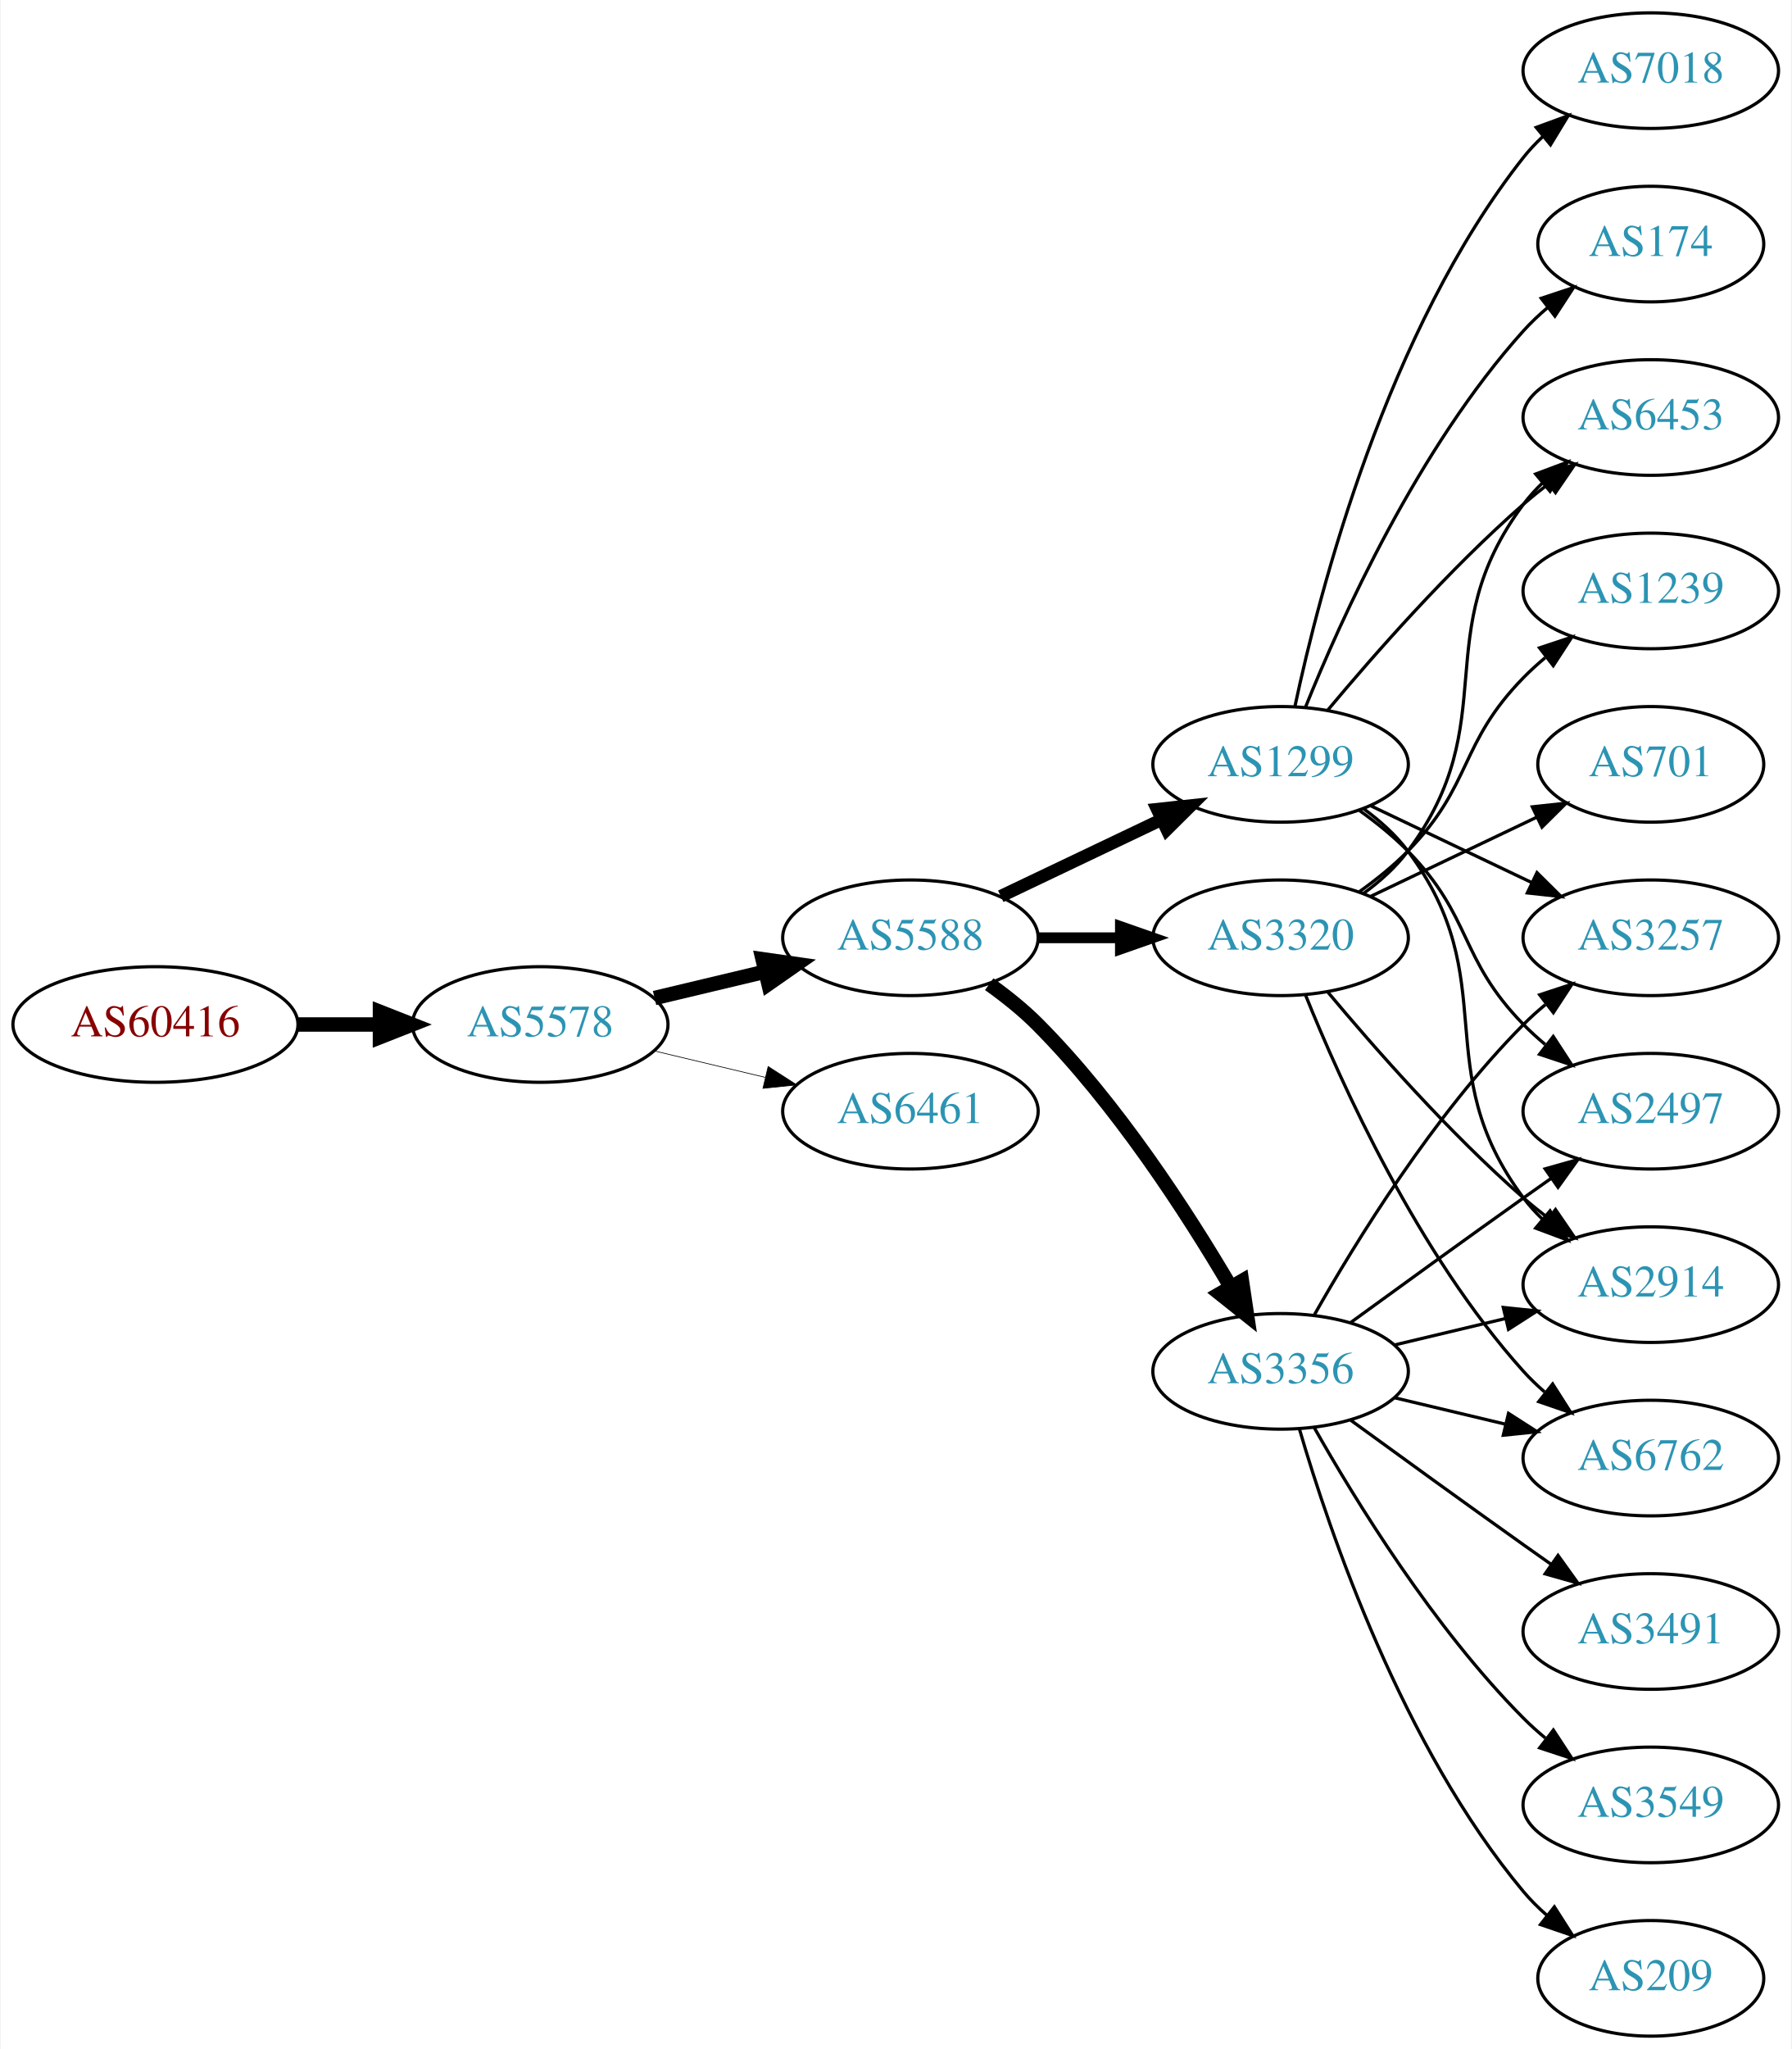
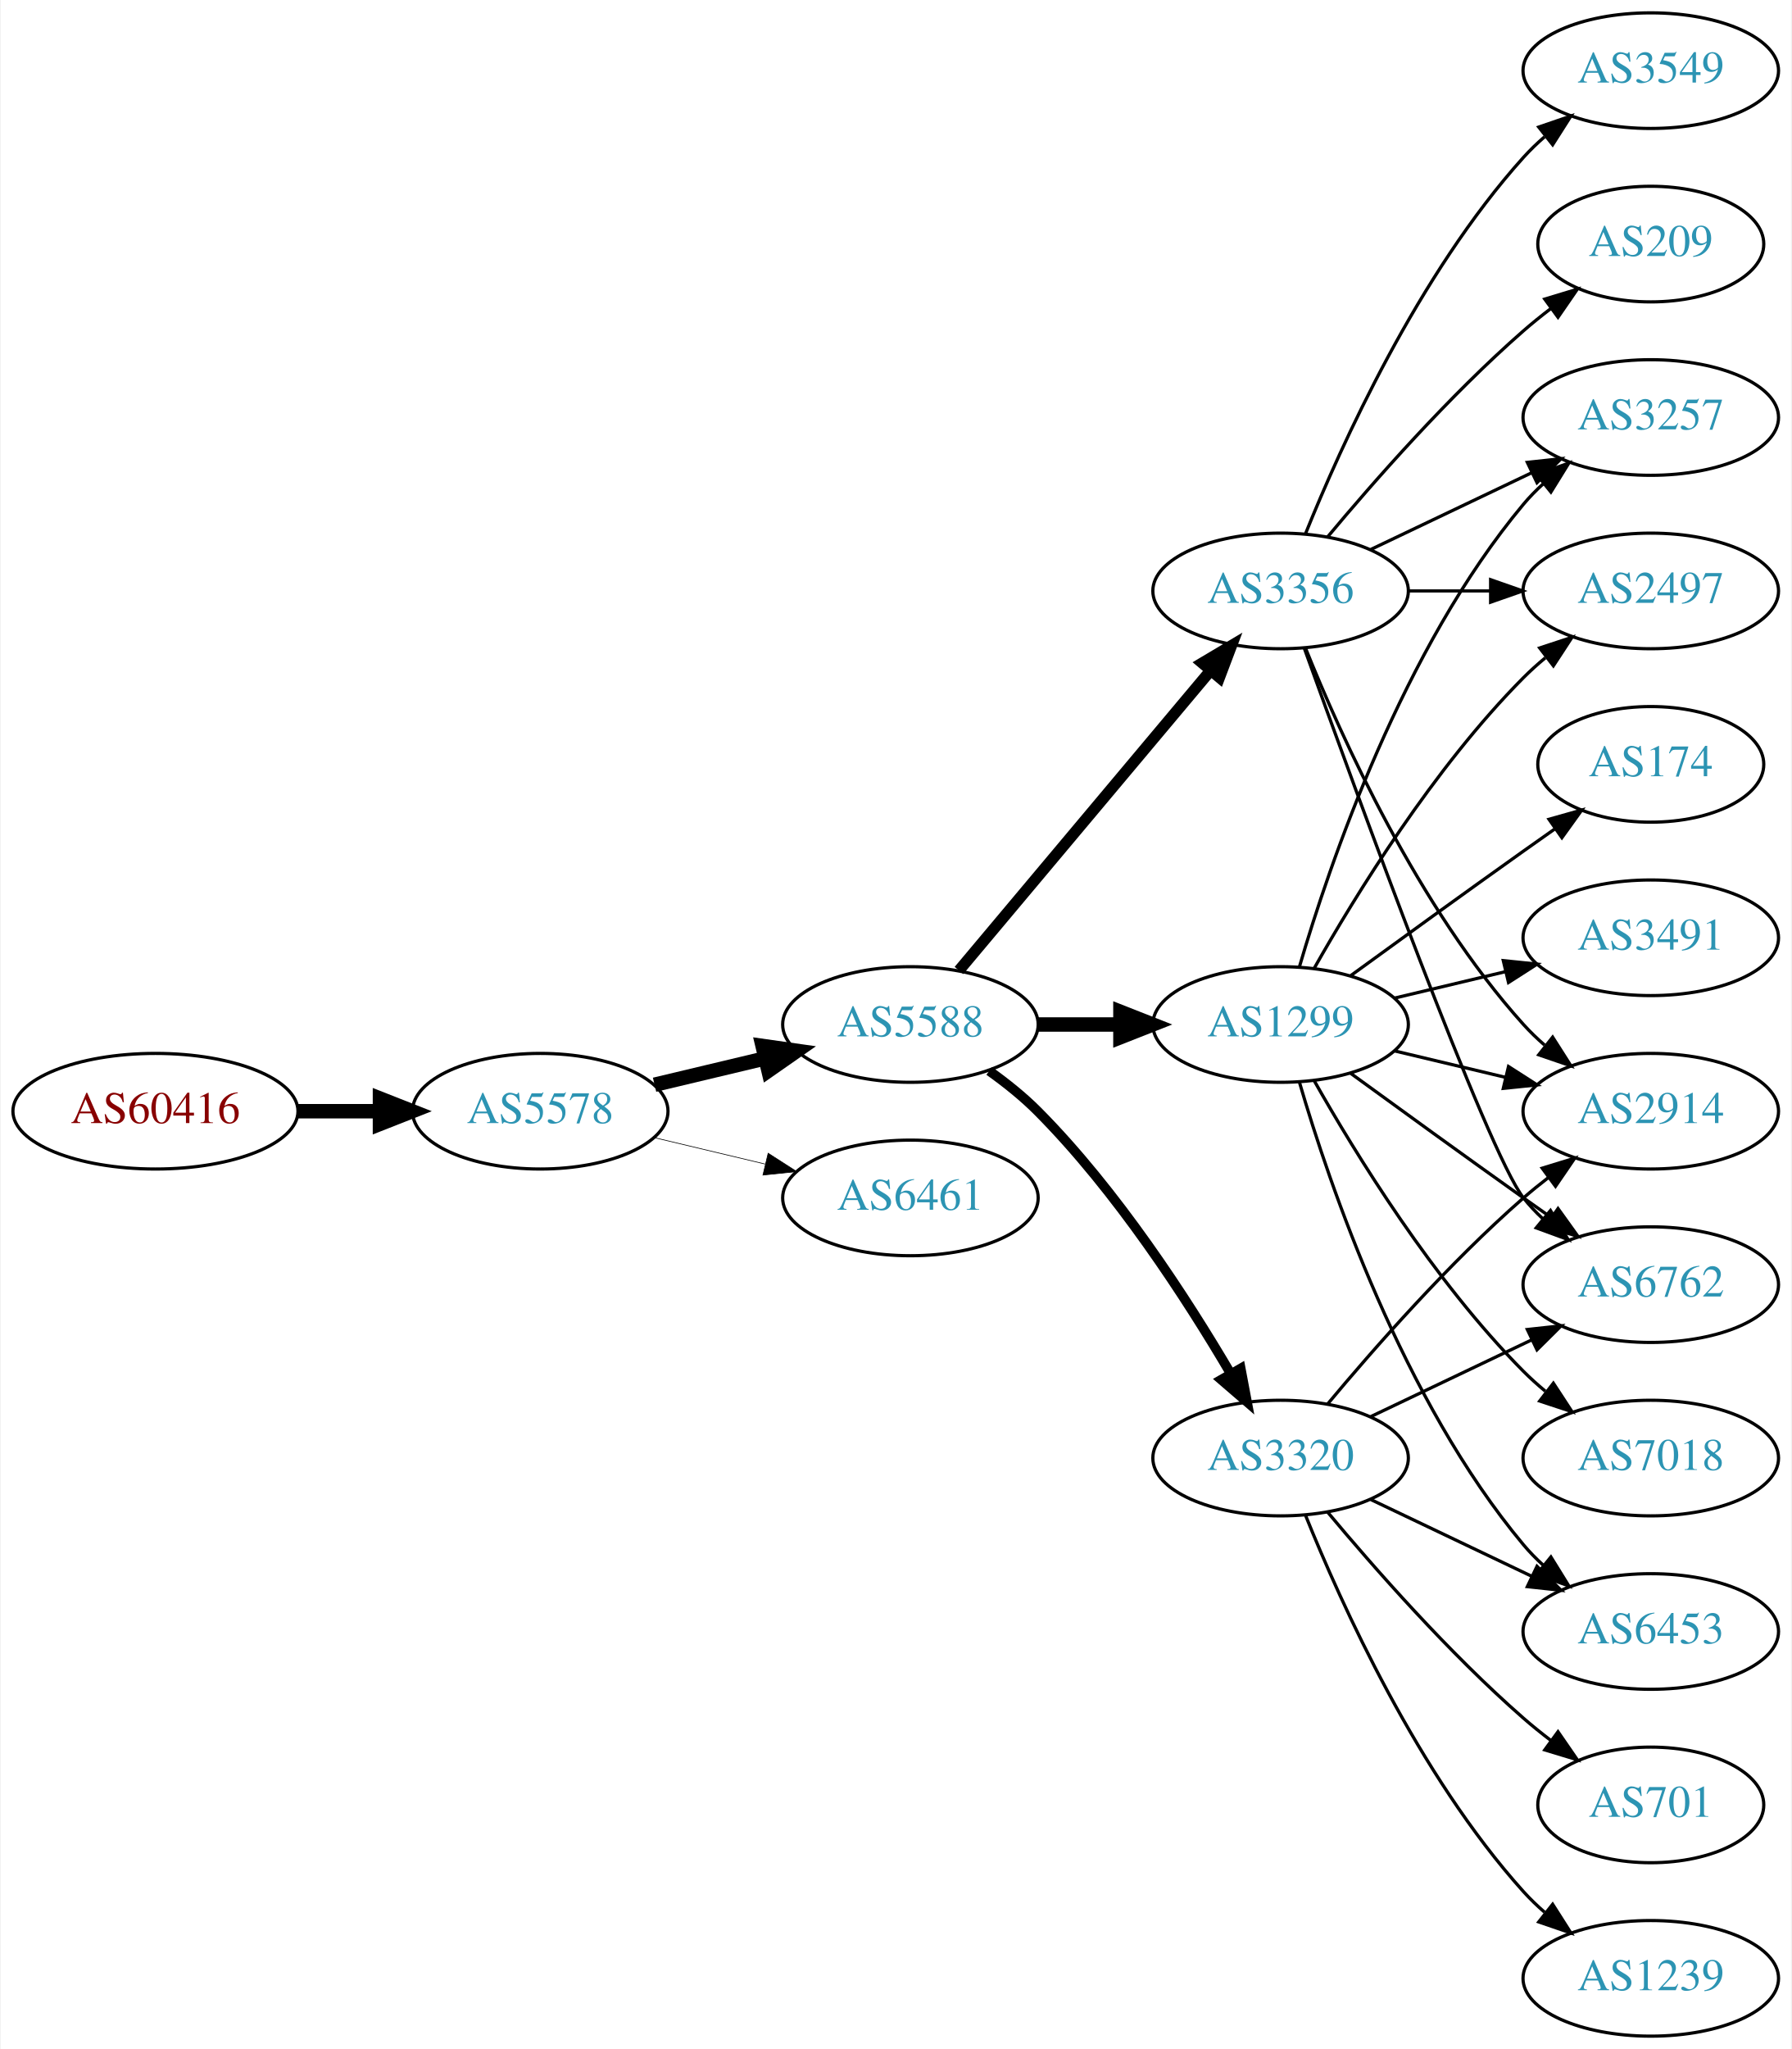
<svg xmlns="http://www.w3.org/2000/svg" xmlns:xlink="http://www.w3.org/1999/xlink" width="558pt" height="638pt" viewBox="0.00 0.00 557.56 638.00">
  <g id="graph0" class="graph" transform="scale(1 1) rotate(0) translate(4 634)">
    <polygon fill="white" stroke="none" points="-4,4 -4,-634 553.564,-634 553.564,4 -4,4" />
    <g id="node1" class="node">
      <g id="a_node1">
        <a xlink:href="/asn/60416" xlink:title="AS60416 ~ TECSSK-AS [AT]">
-           <ellipse fill="#ffffff" stroke="black" cx="44.196" cy="-315" rx="44.393" ry="18" />
-           <text text-anchor="middle" x="44.196" y="-311.3" font-family="Times,serif" font-size="14.00" fill="#880000">AS60416</text>
+           <ellipse fill="#ffffff" stroke="black" cx="44.196" cy="-288" rx="44.393" ry="18" />
+           <text text-anchor="middle" x="44.196" y="-284.3" font-family="Times,serif" font-size="14.00" fill="#880000">AS60416</text>
        </a>
      </g>
    </g>
    <g id="node2" class="node">
      <g id="a_node2">
        <a xlink:href="/asn/5578" xlink:title="AS5578 ~ Bratislava, Slovak Republic [SK]">
-           <ellipse fill="#ffffff" stroke="black" cx="164.039" cy="-315" rx="39.794" ry="18" />
-           <text text-anchor="middle" x="164.039" y="-311.3" font-family="Times,serif" font-size="14.00" fill="#2c94b3">AS5578</text>
+           <ellipse fill="#ffffff" stroke="black" cx="164.039" cy="-288" rx="39.794" ry="18" />
+           <text text-anchor="middle" x="164.039" y="-284.3" font-family="Times,serif" font-size="14.00" fill="#2c94b3">AS5578</text>
        </a>
      </g>
    </g>
    <g id="edge1" class="edge">
-       <path fill="none" stroke="black" stroke-width="4.5" d="M88.407,-315C96.72,-315 105.482,-315 113.965,-315" />
-       <polygon fill="black" stroke="black" stroke-width="4.5" points="114.123,-318.938 124.123,-315 114.123,-311.063 114.123,-318.938" />
+       <path fill="none" stroke="black" stroke-width="4.5" d="M88.407,-288C96.72,-288 105.482,-288 113.965,-288" />
+       <polygon fill="black" stroke="black" stroke-width="4.5" points="114.123,-291.938 124.123,-288 114.123,-284.063 114.123,-291.938" />
    </g>
    <g id="node3" class="node">
      <g id="a_node3">
        <a xlink:href="/asn/5588" xlink:title="AS5588 ~ GTS Central Europe / Antel Germany [CZ]">
-           <ellipse fill="#ffffff" stroke="black" cx="279.332" cy="-342" rx="39.794" ry="18" />
-           <text text-anchor="middle" x="279.332" y="-338.3" font-family="Times,serif" font-size="14.00" fill="#2c94b3">AS5588</text>
+           <ellipse fill="#ffffff" stroke="black" cx="279.332" cy="-315" rx="39.794" ry="18" />
+           <text text-anchor="middle" x="279.332" y="-311.3" font-family="Times,serif" font-size="14.00" fill="#2c94b3">AS5588</text>
        </a>
      </g>
    </g>
    <g id="edge2" class="edge">
-       <path fill="none" stroke="black" stroke-width="4.5" d="M199.646,-323.248C210.517,-325.838 222.671,-328.735 234.114,-331.462" />
-       <polygon fill="black" stroke="black" stroke-width="4.5" points="233.296,-335.315 243.936,-333.803 235.122,-327.654 233.296,-335.315" />
+       <path fill="none" stroke="black" stroke-width="4.5" d="M199.646,-296.248C210.517,-298.838 222.671,-301.735 234.114,-304.462" />
+       <polygon fill="black" stroke="black" stroke-width="4.5" points="233.296,-308.315 243.936,-306.803 235.122,-300.654 233.296,-308.315" />
    </g>
    <g id="node4" class="node">
      <g id="a_node4">
        <a xlink:href="/asn/6461" xlink:title="AS6461 ~ Zayo Bandwidth [US]">
-           <ellipse fill="#ffffff" stroke="black" cx="279.332" cy="-288" rx="39.794" ry="18" />
-           <text text-anchor="middle" x="279.332" y="-284.3" font-family="Times,serif" font-size="14.00" fill="#2c94b3">AS6461</text>
+           <ellipse fill="#ffffff" stroke="black" cx="279.332" cy="-261" rx="39.794" ry="18" />
+           <text text-anchor="middle" x="279.332" y="-257.3" font-family="Times,serif" font-size="14.00" fill="#2c94b3">AS6461</text>
        </a>
      </g>
    </g>
    <g id="edge3" class="edge">
-       <path fill="none" stroke="black" stroke-width="0.214" d="M199.646,-306.752C210.517,-304.162 222.671,-301.265 234.114,-298.538" />
-       <polygon fill="black" stroke="black" stroke-width="0.214" points="235.02,-301.92 243.936,-296.197 233.397,-295.111 235.02,-301.92" />
+       <path fill="none" stroke="black" stroke-width="0.205" d="M199.646,-279.752C210.517,-277.162 222.671,-274.265 234.114,-271.538" />
+       <polygon fill="black" stroke="black" stroke-width="0.205" points="235.02,-274.92 243.936,-269.197 233.397,-268.111 235.02,-274.92" />
    </g>
    <g id="node5" class="node">
      <g id="a_node5">
-         <a xlink:href="/asn/1299" xlink:title="AS1299 ~ Telia Carrier [EU]">
-           <ellipse fill="#ffffff" stroke="black" cx="394.625" cy="-396" rx="39.794" ry="18" />
-           <text text-anchor="middle" x="394.625" y="-392.3" font-family="Times,serif" font-size="14.00" fill="#2c94b3">AS1299</text>
+         <a xlink:href="/asn/3356" xlink:title="AS3356 ~ Level 3 Parent, LLC [US]">
+           <ellipse fill="#ffffff" stroke="black" cx="394.625" cy="-450" rx="39.794" ry="18" />
+           <text text-anchor="middle" x="394.625" y="-446.3" font-family="Times,serif" font-size="14.00" fill="#2c94b3">AS3356</text>
        </a>
      </g>
    </g>
    <g id="edge4" class="edge">
-       <path fill="none" stroke="black" stroke-width="3.938" d="M307.468,-354.934C322.462,-362.081 341.283,-371.052 357.506,-378.785" />
-       <polygon fill="black" stroke="black" stroke-width="3.938" points="356.177,-382.028 366.71,-383.171 359.188,-375.709 356.177,-382.028" />
+       <path fill="none" stroke="black" stroke-width="3.5" d="M294.451,-331.825C314.126,-355.269 349.93,-397.934 372.708,-425.076" />
+       <polygon fill="black" stroke="black" stroke-width="3.5" points="370.218,-427.553 379.327,-432.963 375.58,-423.053 370.218,-427.553" />
    </g>
    <g id="node6" class="node">
      <g id="a_node6">
        <a xlink:href="/asn/3320" xlink:title="AS3320 ~ DTAG [DE]">
-           <ellipse fill="#ffffff" stroke="black" cx="394.625" cy="-342" rx="39.794" ry="18" />
-           <text text-anchor="middle" x="394.625" y="-338.3" font-family="Times,serif" font-size="14.00" fill="#2c94b3">AS3320</text>
+           <ellipse fill="#ffffff" stroke="black" cx="394.625" cy="-180" rx="39.794" ry="18" />
+           <text text-anchor="middle" x="394.625" y="-176.3" font-family="Times,serif" font-size="14.00" fill="#2c94b3">AS3320</text>
        </a>
      </g>
    </g>
    <g id="edge5" class="edge">
-       <path fill="none" stroke="black" stroke-width="3.375" d="M319.004,-342C327.207,-342 335.971,-342 344.503,-342" />
-       <polygon fill="black" stroke="black" stroke-width="3.375" points="344.742,-345.5 354.742,-342 344.742,-338.5 344.742,-345.5" />
+       <path fill="none" stroke="black" stroke-width="3" d="M303.87,-300.556C309.129,-296.8 314.475,-292.526 318.978,-288 343.563,-263.29 365.414,-229.562 379.023,-206.407" />
+       <polygon fill="black" stroke="black" stroke-width="3" points="382.202,-207.902 384.165,-197.49 376.138,-204.405 382.202,-207.902" />
    </g>
    <g id="node7" class="node">
      <g id="a_node7">
-         <a xlink:href="/asn/3356" xlink:title="AS3356 ~ Level 3 Parent, LLC [US]">
-           <ellipse fill="#ffffff" stroke="black" cx="394.625" cy="-207" rx="39.794" ry="18" />
-           <text text-anchor="middle" x="394.625" y="-203.3" font-family="Times,serif" font-size="14.00" fill="#2c94b3">AS3356</text>
+         <a xlink:href="/asn/1299" xlink:title="AS1299 ~ Telia Carrier [EU]">
+           <ellipse fill="#ffffff" stroke="black" cx="394.625" cy="-315" rx="39.794" ry="18" />
+           <text text-anchor="middle" x="394.625" y="-311.3" font-family="Times,serif" font-size="14.00" fill="#2c94b3">AS1299</text>
        </a>
      </g>
    </g>
    <g id="edge6" class="edge">
-       <path fill="none" stroke="black" stroke-width="4.5" d="M303.87,-327.556C309.129,-323.8 314.475,-319.526 318.978,-315 343.563,-290.29 365.414,-256.562 379.023,-233.407" />
-       <polygon fill="black" stroke="black" stroke-width="4.5" points="382.581,-235.12 384.165,-224.49 375.759,-231.187 382.581,-235.12" />
+       <path fill="none" stroke="black" stroke-width="4.5" d="M319.004,-315C327.207,-315 335.971,-315 344.503,-315" />
+       <polygon fill="black" stroke="black" stroke-width="4.5" points="344.742,-318.938 354.742,-315 344.742,-311.063 344.742,-318.938" />
    </g>
    <g id="node8" class="node">
      <g id="a_node8">
-         <a xlink:href="/asn/3257" xlink:title="AS3257 ~ GTT [DE]">
-           <ellipse fill="#ffffff" stroke="black" cx="509.918" cy="-342" rx="39.794" ry="18" />
-           <text text-anchor="middle" x="509.918" y="-338.3" font-family="Times,serif" font-size="14.00" fill="#2c94b3">AS3257</text>
+         <a xlink:href="/asn/2914" xlink:title="AS2914 ~ NTT America, Inc. [US]">
+           <ellipse fill="#ffffff" stroke="black" cx="509.918" cy="-288" rx="39.794" ry="18" />
+           <text text-anchor="middle" x="509.918" y="-284.3" font-family="Times,serif" font-size="14.00" fill="#2c94b3">AS2914</text>
        </a>
      </g>
    </g>
    <g id="edge7" class="edge">
-       <path fill="none" stroke="black" d="M422.761,-383.066C437.755,-375.919 456.576,-366.948 472.799,-359.215" />
-       <polygon fill="black" stroke="black" points="474.481,-362.291 482.002,-354.829 471.469,-355.972 474.481,-362.291" />
+       <path fill="none" stroke="black" d="M402.372,-432.213C413.423,-404.757 437.476,-351.422 470.271,-315 472.273,-312.776 474.492,-310.637 476.825,-308.603" />
+       <polygon fill="black" stroke="black" points="479.355,-311.065 485.044,-302.127 475.023,-305.567 479.355,-311.065" />
    </g>
    <g id="node9" class="node">
      <g id="a_node9">
-         <a xlink:href="/asn/2497" xlink:title="AS2497 ~ Internet Initiative Japan Inc. [JP]">
-           <ellipse fill="#ffffff" stroke="black" cx="509.918" cy="-288" rx="39.794" ry="18" />
-           <text text-anchor="middle" x="509.918" y="-284.3" font-family="Times,serif" font-size="14.00" fill="#2c94b3">AS2497</text>
+         <a xlink:href="/asn/3549" xlink:title="AS3549 ~ Level 3 Parent, LLC [US]">
+           <ellipse fill="#ffffff" stroke="black" cx="509.918" cy="-612" rx="39.794" ry="18" />
+           <text text-anchor="middle" x="509.918" y="-608.3" font-family="Times,serif" font-size="14.00" fill="#2c94b3">AS3549</text>
        </a>
      </g>
    </g>
    <g id="edge8" class="edge">
-       <path fill="none" stroke="black" d="M419.219,-381.611C424.475,-377.852 429.806,-373.563 434.271,-369 454.443,-348.383 450.099,-335.617 470.271,-315 472.364,-312.861 474.647,-310.782 477.024,-308.79" />
-       <polygon fill="black" stroke="black" points="479.542,-311.268 485.323,-302.389 475.267,-305.725 479.542,-311.268" />
+       <path fill="none" stroke="black" d="M402.372,-467.787C413.423,-495.243 437.476,-548.578 470.271,-585 472.273,-587.224 474.492,-589.363 476.825,-591.397" />
+       <polygon fill="black" stroke="black" points="475.023,-594.433 485.044,-597.873 479.355,-588.935 475.023,-594.433" />
    </g>
    <g id="node10" class="node">
      <g id="a_node10">
-         <a xlink:href="/asn/7018" xlink:title="AS7018 ~ AT&amp;T Services, Inc. [US]">
-           <ellipse fill="#ffffff" stroke="black" cx="509.918" cy="-612" rx="39.794" ry="18" />
-           <text text-anchor="middle" x="509.918" y="-608.3" font-family="Times,serif" font-size="14.00" fill="#2c94b3">AS7018</text>
+         <a xlink:href="/asn/3257" xlink:title="AS3257 ~ GTT [DE]">
+           <ellipse fill="#ffffff" stroke="black" cx="509.918" cy="-504" rx="39.794" ry="18" />
+           <text text-anchor="middle" x="509.918" y="-500.3" font-family="Times,serif" font-size="14.00" fill="#2c94b3">AS3257</text>
        </a>
      </g>
    </g>
    <g id="edge9" class="edge">
-       <path fill="none" stroke="black" d="M399.115,-414.16C406.746,-450.03 427.738,-531.155 470.271,-585 472.078,-587.288 474.131,-589.462 476.326,-591.51" />
-       <polygon fill="black" stroke="black" points="474.237,-594.323 484.186,-597.966 478.68,-588.914 474.237,-594.323" />
+       <path fill="none" stroke="black" d="M422.761,-462.934C437.755,-470.081 456.576,-479.052 472.799,-486.785" />
+       <polygon fill="black" stroke="black" points="471.469,-490.028 482.002,-491.171 474.481,-483.709 471.469,-490.028" />
    </g>
    <g id="node11" class="node">
      <g id="a_node11">
-         <a xlink:href="/asn/2914" xlink:title="AS2914 ~ NTT America, Inc. [US]">
+         <a xlink:href="/asn/6762" xlink:title="AS6762 ~ TELECOM ITALIA SPARKLE S.p.A. [IT]">
          <ellipse fill="#ffffff" stroke="black" cx="509.918" cy="-234" rx="39.794" ry="18" />
-           <text text-anchor="middle" x="509.918" y="-230.3" font-family="Times,serif" font-size="14.00" fill="#2c94b3">AS2914</text>
+           <text text-anchor="middle" x="509.918" y="-230.3" font-family="Times,serif" font-size="14.00" fill="#2c94b3">AS6762</text>
        </a>
      </g>
    </g>
    <g id="edge10" class="edge">
-       <path fill="none" stroke="black" d="M420.555,-382.118C425.631,-378.389 430.549,-373.984 434.271,-369 464.542,-328.458 440,-301.542 470.271,-261 472.016,-258.664 474.023,-256.455 476.186,-254.383" />
-       <polygon fill="black" stroke="black" points="478.546,-256.973 483.987,-247.882 474.064,-251.595 478.546,-256.973" />
+       <path fill="none" stroke="black" d="M401.997,-432.175C417.938,-387.849 459.064,-275.188 470.271,-261 472.078,-258.712 474.131,-256.538 476.326,-254.49" />
+       <polygon fill="black" stroke="black" points="478.68,-257.086 484.186,-248.034 474.237,-251.677 478.68,-257.086" />
    </g>
    <g id="node12" class="node">
      <g id="a_node12">
-         <a xlink:href="/asn/174" xlink:title="AS174 ~ Cogent Communications [US]">
+         <a xlink:href="/asn/209" xlink:title="AS209 ~ CenturyLink Communications, LLC [US]">
          <ellipse fill="#ffffff" stroke="black" cx="509.918" cy="-558" rx="35.194" ry="18" />
-           <text text-anchor="middle" x="509.918" y="-554.3" font-family="Times,serif" font-size="14.00" fill="#2c94b3">AS174</text>
+           <text text-anchor="middle" x="509.918" y="-554.3" font-family="Times,serif" font-size="14.00" fill="#2c94b3">AS209</text>
        </a>
      </g>
    </g>
    <g id="edge11" class="edge">
-       <path fill="none" stroke="black" d="M402.372,-413.787C413.423,-441.243 437.476,-494.578 470.271,-531 472.587,-533.572 475.192,-536.03 477.927,-538.343" />
-       <polygon fill="black" stroke="black" points="475.793,-541.117 485.85,-544.448 480.065,-535.572 475.793,-541.117" />
+       <path fill="none" stroke="black" d="M409.255,-466.817C423.537,-483.929 447.084,-510.745 470.271,-531 472.941,-533.332 475.814,-535.648 478.744,-537.886" />
+       <polygon fill="black" stroke="black" points="476.895,-540.87 487.035,-543.939 481.022,-535.216 476.895,-540.87" />
    </g>
    <g id="node13" class="node">
      <g id="a_node13">
-         <a xlink:href="/asn/6453" xlink:title="AS6453 ~ TATA COMMUNICATIONS (AMERICA) INC [US]">
-           <ellipse fill="#ffffff" stroke="black" cx="509.918" cy="-504" rx="39.794" ry="18" />
-           <text text-anchor="middle" x="509.918" y="-500.3" font-family="Times,serif" font-size="14.00" fill="#2c94b3">AS6453</text>
+         <a xlink:href="/asn/2497" xlink:title="AS2497 ~ Internet Initiative Japan Inc. [JP]">
+           <ellipse fill="#ffffff" stroke="black" cx="509.918" cy="-450" rx="39.794" ry="18" />
+           <text text-anchor="middle" x="509.918" y="-446.3" font-family="Times,serif" font-size="14.00" fill="#2c94b3">AS2497</text>
        </a>
      </g>
    </g>
    <g id="edge12" class="edge">
-       <path fill="none" stroke="black" d="M409.255,-412.817C423.537,-429.929 447.084,-456.745 470.271,-477 472.737,-479.154 475.375,-481.294 478.073,-483.372" />
-       <polygon fill="black" stroke="black" points="476.098,-486.264 486.227,-489.37 480.246,-480.625 476.098,-486.264" />
-     </g>
-     <g id="edge16" class="edge">
-       <path fill="none" stroke="black" d="M409.255,-325.183C423.537,-308.071 447.084,-281.255 470.271,-261 472.737,-258.846 475.375,-256.706 478.073,-254.628" />
-       <polygon fill="black" stroke="black" points="480.246,-257.375 486.227,-248.63 476.098,-251.736 480.246,-257.375" />
+       <path fill="none" stroke="black" d="M434.297,-450C442.5,-450 451.264,-450 459.796,-450" />
+       <polygon fill="black" stroke="black" points="460.035,-453.5 470.035,-450 460.035,-446.5 460.035,-453.5" />
+     </g>
+     <g id="edge13" class="edge">
+       <path fill="none" stroke="black" d="M409.255,-196.817C423.537,-213.929 447.084,-240.745 470.271,-261 472.737,-263.154 475.375,-265.294 478.073,-267.372" />
+       <polygon fill="black" stroke="black" points="476.098,-270.264 486.227,-273.37 480.246,-264.625 476.098,-270.264" />
    </g>
    <g id="edge14" class="edge">
-       <path fill="none" stroke="black" d="M420.555,-355.882C425.631,-359.611 430.549,-364.016 434.271,-369 464.542,-409.542 440,-436.458 470.271,-477 472.016,-479.336 474.023,-481.545 476.186,-483.617" />
-       <polygon fill="black" stroke="black" points="474.064,-486.405 483.987,-490.118 478.546,-481.027 474.064,-486.405" />
+       <path fill="none" stroke="black" d="M422.761,-192.934C437.755,-200.081 456.576,-209.052 472.799,-216.785" />
+       <polygon fill="black" stroke="black" points="471.469,-220.028 482.002,-221.171 474.481,-213.709 471.469,-220.028" />
    </g>
    <g id="node14" class="node">
      <g id="a_node14">
-         <a xlink:href="/asn/6762" xlink:title="AS6762 ~ TELECOM ITALIA SPARKLE S.p.A. [IT]">
-           <ellipse fill="#ffffff" stroke="black" cx="509.918" cy="-180" rx="39.794" ry="18" />
-           <text text-anchor="middle" x="509.918" y="-176.3" font-family="Times,serif" font-size="14.00" fill="#2c94b3">AS6762</text>
-         </a>
-       </g>
-     </g>
-     <g id="edge13" class="edge">
-       <path fill="none" stroke="black" d="M402.372,-324.213C413.423,-296.757 437.476,-243.422 470.271,-207 472.273,-204.776 474.492,-202.637 476.825,-200.603" />
-       <polygon fill="black" stroke="black" points="479.355,-203.065 485.044,-194.127 475.023,-197.567 479.355,-203.065" />
+         <a xlink:href="/asn/701" xlink:title="AS701 ~ UUNET [US]">
+           <ellipse fill="#ffffff" stroke="black" cx="509.918" cy="-72" rx="35.194" ry="18" />
+           <text text-anchor="middle" x="509.918" y="-68.3" font-family="Times,serif" font-size="14.00" fill="#2c94b3">AS701</text>
+         </a>
+       </g>
+     </g>
+     <g id="edge15" class="edge">
+       <path fill="none" stroke="black" d="M409.255,-163.183C423.537,-146.071 447.084,-119.255 470.271,-99 472.941,-96.668 475.814,-94.352 478.744,-92.114" />
+       <polygon fill="black" stroke="black" points="481.022,-94.784 487.035,-86.061 476.895,-89.13 481.022,-94.784" />
    </g>
    <g id="node15" class="node">
      <g id="a_node15">
-         <a xlink:href="/asn/701" xlink:title="AS701 ~ UUNET [US]">
-           <ellipse fill="#ffffff" stroke="black" cx="509.918" cy="-396" rx="35.194" ry="18" />
-           <text text-anchor="middle" x="509.918" y="-392.3" font-family="Times,serif" font-size="14.00" fill="#2c94b3">AS701</text>
-         </a>
-       </g>
-     </g>
-     <g id="edge15" class="edge">
-       <path fill="none" stroke="black" d="M422.761,-354.934C438.193,-362.29 457.678,-371.577 474.213,-379.459" />
-       <polygon fill="black" stroke="black" points="473.022,-382.768 483.555,-383.911 476.034,-376.449 473.022,-382.768" />
+         <a xlink:href="/asn/1239" xlink:title="AS1239 ~ Sprint [US]">
+           <ellipse fill="#ffffff" stroke="black" cx="509.918" cy="-18" rx="39.794" ry="18" />
+           <text text-anchor="middle" x="509.918" y="-14.3" font-family="Times,serif" font-size="14.00" fill="#2c94b3">AS1239</text>
+         </a>
+       </g>
+     </g>
+     <g id="edge16" class="edge">
+       <path fill="none" stroke="black" d="M402.372,-162.213C413.423,-134.757 437.476,-81.422 470.271,-45 472.273,-42.776 474.492,-40.637 476.825,-38.603" />
+       <polygon fill="black" stroke="black" points="479.355,-41.065 485.044,-32.127 475.023,-35.567 479.355,-41.065" />
    </g>
    <g id="node16" class="node">
      <g id="a_node16">
-         <a xlink:href="/asn/1239" xlink:title="AS1239 ~ Sprint [US]">
-           <ellipse fill="#ffffff" stroke="black" cx="509.918" cy="-450" rx="39.794" ry="18" />
-           <text text-anchor="middle" x="509.918" y="-446.3" font-family="Times,serif" font-size="14.00" fill="#2c94b3">AS1239</text>
+         <a xlink:href="/asn/6453" xlink:title="AS6453 ~ TATA COMMUNICATIONS (AMERICA) INC [US]">
+           <ellipse fill="#ffffff" stroke="black" cx="509.918" cy="-126" rx="39.794" ry="18" />
+           <text text-anchor="middle" x="509.918" y="-122.3" font-family="Times,serif" font-size="14.00" fill="#2c94b3">AS6453</text>
        </a>
      </g>
    </g>
    <g id="edge17" class="edge">
-       <path fill="none" stroke="black" d="M419.219,-356.389C424.475,-360.148 429.806,-364.437 434.271,-369 454.443,-389.617 450.099,-402.383 470.271,-423 472.364,-425.139 474.647,-427.218 477.024,-429.21" />
-       <polygon fill="black" stroke="black" points="475.267,-432.275 485.323,-435.611 479.542,-426.732 475.267,-432.275" />
+       <path fill="none" stroke="black" d="M422.761,-167.066C437.755,-159.919 456.576,-150.948 472.799,-143.215" />
+       <polygon fill="black" stroke="black" points="474.481,-146.291 482.002,-138.829 471.469,-139.972 474.481,-146.291" />
+     </g>
+     <g id="edge20" class="edge">
+       <path fill="none" stroke="black" d="M430.232,-306.752C441.103,-304.162 453.257,-301.265 464.7,-298.538" />
+       <polygon fill="black" stroke="black" points="465.606,-301.92 474.522,-296.197 463.983,-295.111 465.606,-301.92" />
+     </g>
+     <g id="edge18" class="edge">
+       <path fill="none" stroke="black" d="M400.499,-333.002C409.813,-364.844 432.629,-431.981 470.271,-477 472.141,-479.237 474.24,-481.374 476.466,-483.396" />
+       <polygon fill="black" stroke="black" points="474.409,-486.234 484.385,-489.804 478.813,-480.793 474.409,-486.234" />
+     </g>
+     <g id="edge23" class="edge">
+       <path fill="none" stroke="black" d="M416.473,-299.778C431.407,-288.909 452.02,-273.975 470.271,-261 473.091,-258.995 476.034,-256.915 478.983,-254.841" />
+       <polygon fill="black" stroke="black" points="481.029,-257.681 487.207,-249.074 477.01,-251.95 481.029,-257.681" />
    </g>
    <g id="edge19" class="edge">
-       <path fill="none" stroke="black" d="M405.084,-224.49C417.866,-247.096 442.298,-286.886 470.271,-315 472.382,-317.121 474.678,-319.188 477.063,-321.171" />
-       <polygon fill="black" stroke="black" points="475.316,-324.242 485.379,-327.556 479.579,-318.69 475.316,-324.242" />
-     </g>
-     <g id="edge24" class="edge">
-       <path fill="none" stroke="black" d="M416.473,-222.222C431.407,-233.091 452.02,-248.025 470.271,-261 473.091,-263.005 476.034,-265.085 478.983,-267.159" />
-       <polygon fill="black" stroke="black" points="477.01,-270.05 487.207,-272.926 481.029,-264.319 477.01,-270.05" />
-     </g>
-     <g id="edge18" class="edge">
-       <path fill="none" stroke="black" d="M430.232,-215.248C441.103,-217.838 453.257,-220.735 464.7,-223.462" />
-       <polygon fill="black" stroke="black" points="463.983,-226.889 474.522,-225.803 465.606,-220.08 463.983,-226.889" />
-     </g>
-     <g id="edge21" class="edge">
-       <path fill="none" stroke="black" d="M430.232,-198.752C441.103,-196.162 453.257,-193.265 464.7,-190.538" />
-       <polygon fill="black" stroke="black" points="465.606,-193.92 474.522,-188.197 463.983,-187.111 465.606,-193.92" />
+       <path fill="none" stroke="black" d="M405.084,-332.49C417.866,-355.096 442.298,-394.886 470.271,-423 472.382,-425.121 474.678,-427.188 477.063,-429.171" />
+       <polygon fill="black" stroke="black" points="475.316,-432.242 485.379,-435.556 479.579,-426.69 475.316,-432.242" />
+     </g>
+     <g id="edge25" class="edge">
+       <path fill="none" stroke="black" d="M400.499,-296.998C409.813,-265.156 432.629,-198.019 470.271,-153 472.141,-150.763 474.24,-148.626 476.466,-146.604" />
+       <polygon fill="black" stroke="black" points="478.813,-149.207 484.385,-140.196 474.409,-143.766 478.813,-149.207" />
    </g>
    <g id="node17" class="node">
      <g id="a_node17">
-         <a xlink:href="/asn/3491" xlink:title="AS3491 ~ PCCW Global, Inc. [US]">
-           <ellipse fill="#ffffff" stroke="black" cx="509.918" cy="-126" rx="39.794" ry="18" />
-           <text text-anchor="middle" x="509.918" y="-122.3" font-family="Times,serif" font-size="14.00" fill="#2c94b3">AS3491</text>
-         </a>
-       </g>
-     </g>
-     <g id="edge20" class="edge">
-       <path fill="none" stroke="black" d="M416.473,-191.778C431.407,-180.909 452.02,-165.975 470.271,-153 473.091,-150.995 476.034,-148.915 478.983,-146.841" />
-       <polygon fill="black" stroke="black" points="481.029,-149.681 487.207,-141.074 477.01,-143.95 481.029,-149.681" />
+         <a xlink:href="/asn/174" xlink:title="AS174 ~ Cogent Communications [US]">
+           <ellipse fill="#ffffff" stroke="black" cx="509.918" cy="-396" rx="35.194" ry="18" />
+           <text text-anchor="middle" x="509.918" y="-392.3" font-family="Times,serif" font-size="14.00" fill="#2c94b3">AS174</text>
+         </a>
+       </g>
+     </g>
+     <g id="edge21" class="edge">
+       <path fill="none" stroke="black" d="M416.473,-330.222C431.407,-341.091 452.02,-356.025 470.271,-369 473.481,-371.282 476.85,-373.661 480.205,-376.018" />
+       <polygon fill="black" stroke="black" points="478.217,-378.899 488.416,-381.77 482.233,-373.166 478.217,-378.899" />
    </g>
    <g id="node18" class="node">
      <g id="a_node18">
-         <a xlink:href="/asn/3549" xlink:title="AS3549 ~ Level 3 Parent, LLC [US]">
-           <ellipse fill="#ffffff" stroke="black" cx="509.918" cy="-72" rx="39.794" ry="18" />
-           <text text-anchor="middle" x="509.918" y="-68.3" font-family="Times,serif" font-size="14.00" fill="#2c94b3">AS3549</text>
+         <a xlink:href="/asn/3491" xlink:title="AS3491 ~ PCCW Global, Inc. [US]">
+           <ellipse fill="#ffffff" stroke="black" cx="509.918" cy="-342" rx="39.794" ry="18" />
+           <text text-anchor="middle" x="509.918" y="-338.3" font-family="Times,serif" font-size="14.00" fill="#2c94b3">AS3491</text>
        </a>
      </g>
    </g>
    <g id="edge22" class="edge">
-       <path fill="none" stroke="black" d="M405.084,-189.51C417.866,-166.904 442.298,-127.114 470.271,-99 472.382,-96.879 474.678,-94.812 477.063,-92.829" />
-       <polygon fill="black" stroke="black" points="479.579,-95.31 485.379,-86.444 475.316,-89.758 479.579,-95.31" />
+       <path fill="none" stroke="black" d="M430.232,-323.248C441.103,-325.838 453.257,-328.735 464.7,-331.462" />
+       <polygon fill="black" stroke="black" points="463.983,-334.889 474.522,-333.803 465.606,-328.08 463.983,-334.889" />
    </g>
    <g id="node19" class="node">
      <g id="a_node19">
-         <a xlink:href="/asn/209" xlink:title="AS209 ~ CenturyLink Communications, LLC [US]">
-           <ellipse fill="#ffffff" stroke="black" cx="509.918" cy="-18" rx="35.194" ry="18" />
-           <text text-anchor="middle" x="509.918" y="-14.3" font-family="Times,serif" font-size="14.00" fill="#2c94b3">AS209</text>
-         </a>
-       </g>
-     </g>
-     <g id="edge23" class="edge">
-       <path fill="none" stroke="black" d="M400.499,-188.998C409.813,-157.156 432.629,-90.019 470.271,-45 472.424,-42.426 474.878,-39.983 477.482,-37.697" />
-       <polygon fill="black" stroke="black" points="479.889,-40.257 485.593,-31.328 475.566,-34.751 479.889,-40.257" />
+         <a xlink:href="/asn/7018" xlink:title="AS7018 ~ AT&amp;T Services, Inc. [US]">
+           <ellipse fill="#ffffff" stroke="black" cx="509.918" cy="-180" rx="39.794" ry="18" />
+           <text text-anchor="middle" x="509.918" y="-176.3" font-family="Times,serif" font-size="14.00" fill="#2c94b3">AS7018</text>
+         </a>
+       </g>
+     </g>
+     <g id="edge24" class="edge">
+       <path fill="none" stroke="black" d="M405.084,-297.51C417.866,-274.904 442.298,-235.114 470.271,-207 472.382,-204.879 474.678,-202.812 477.063,-200.829" />
+       <polygon fill="black" stroke="black" points="479.579,-203.31 485.379,-194.444 475.316,-197.758 479.579,-203.31" />
    </g>
  </g>
</svg>
